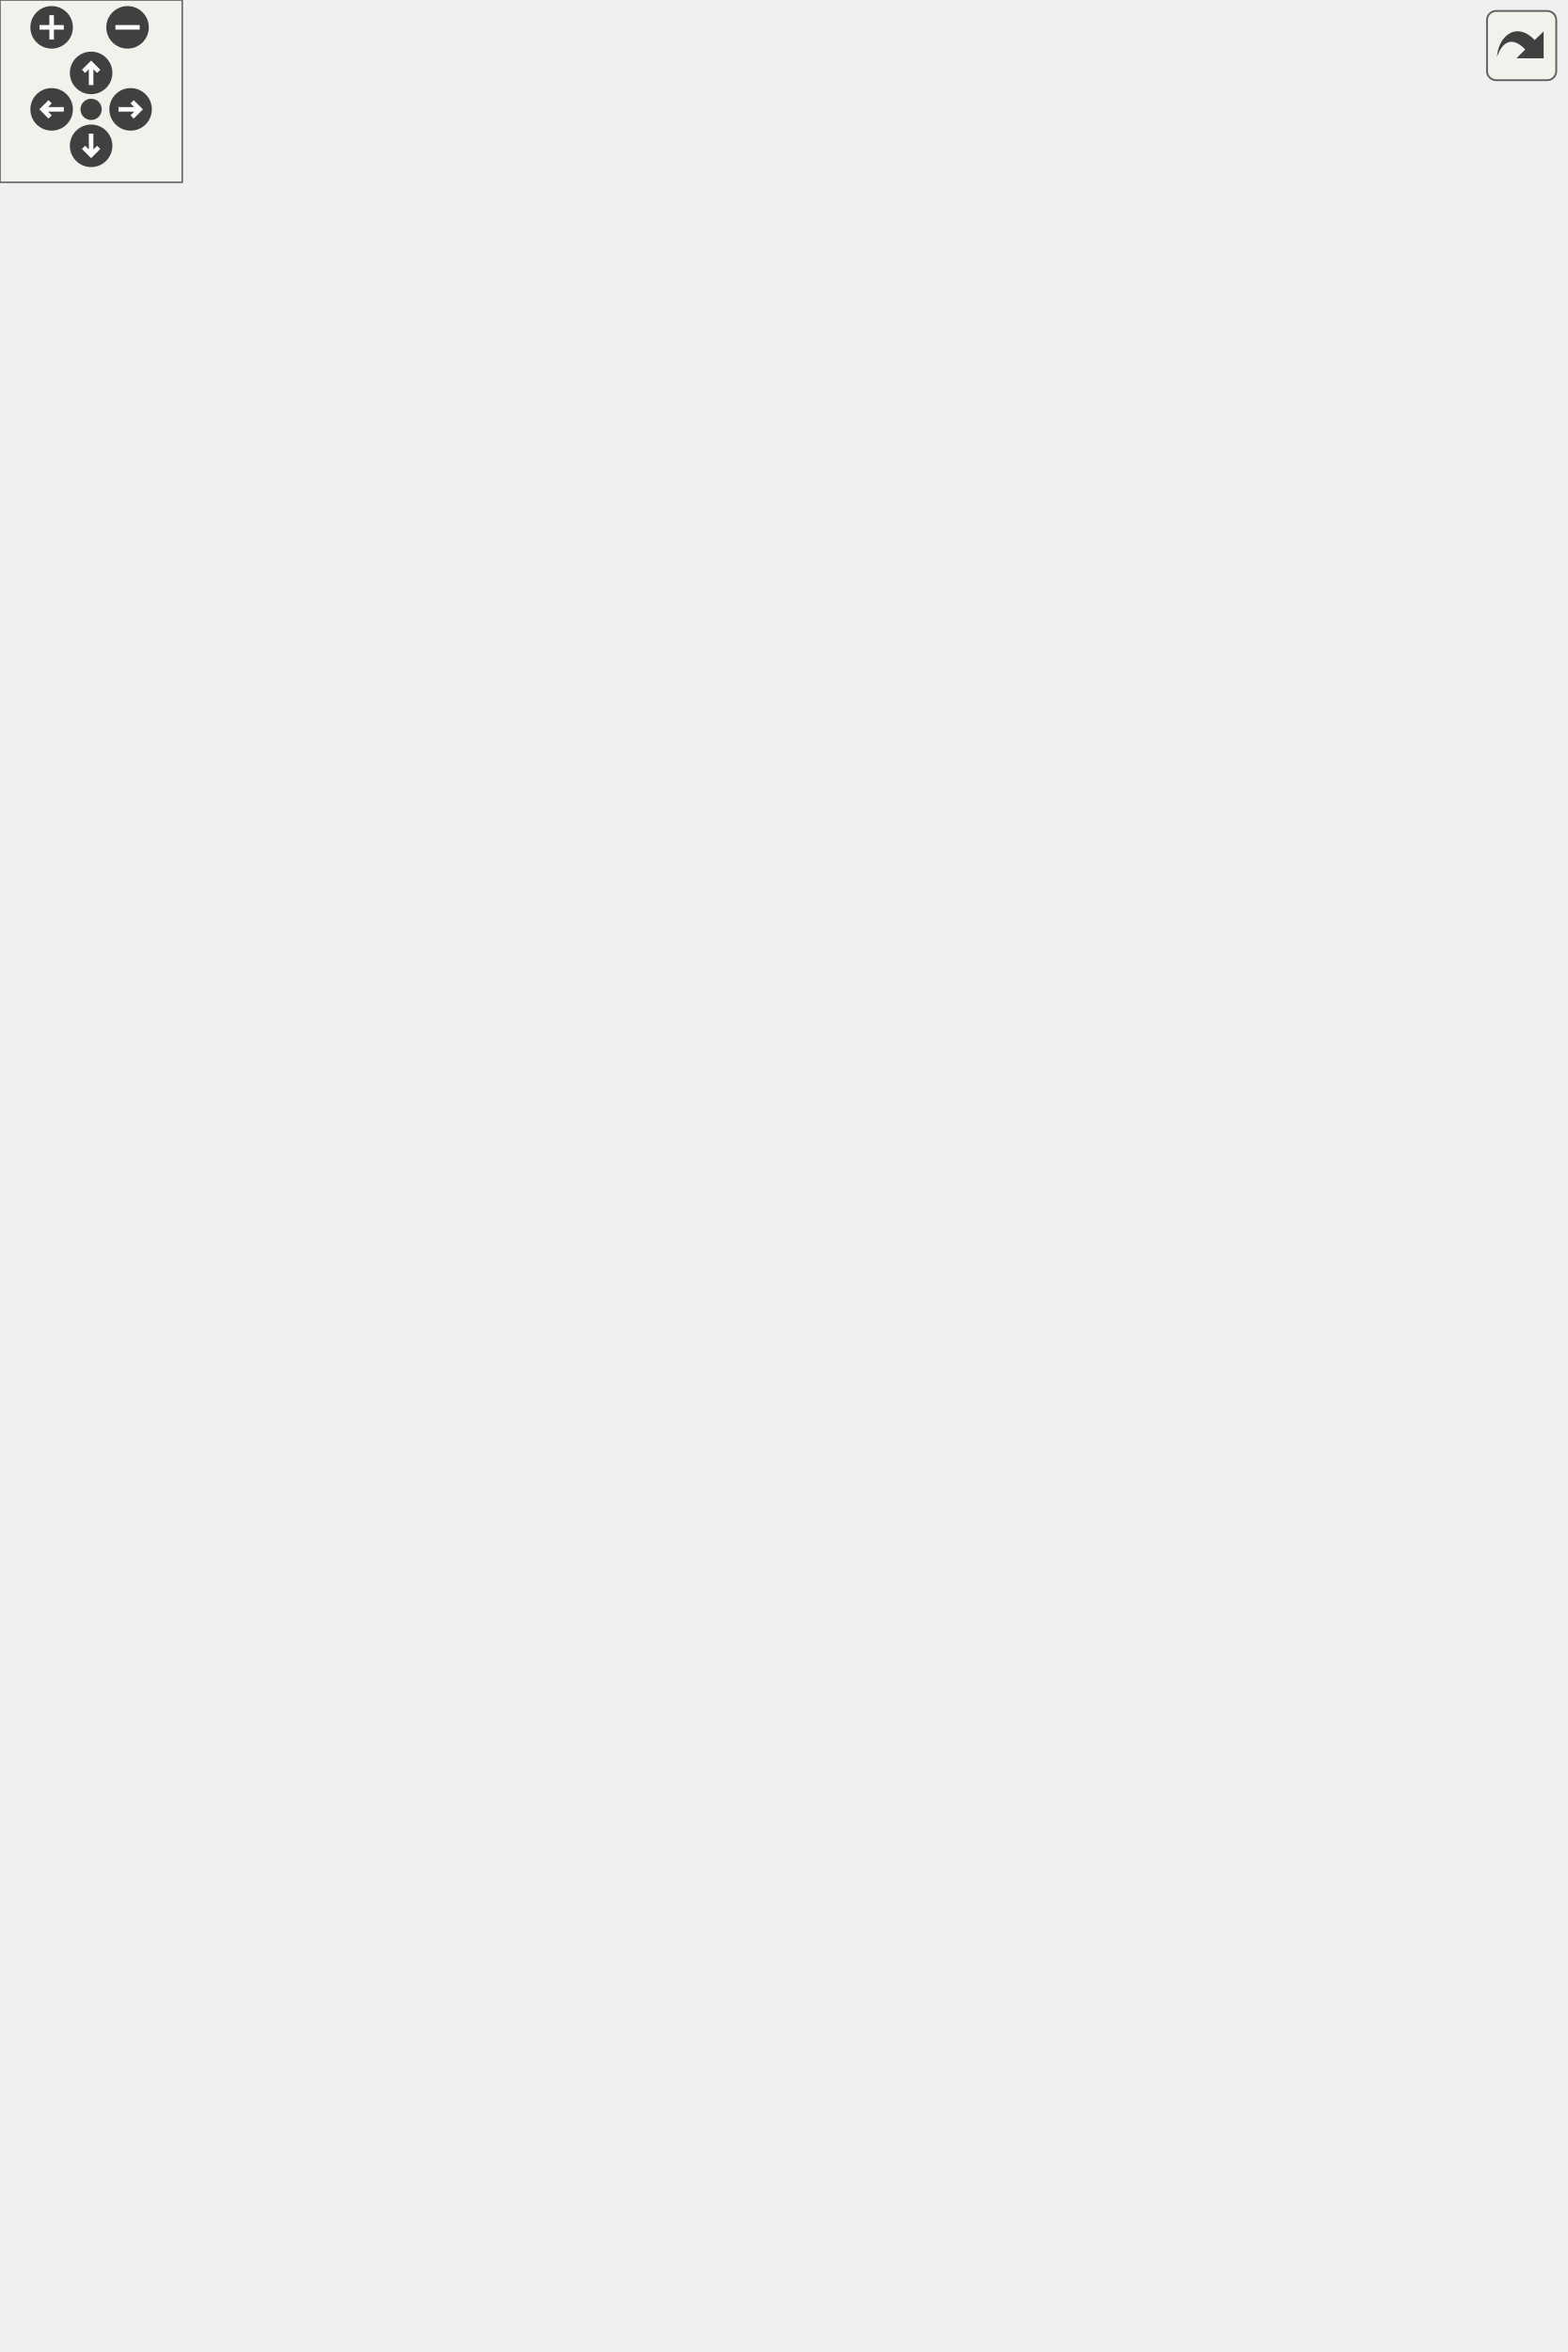
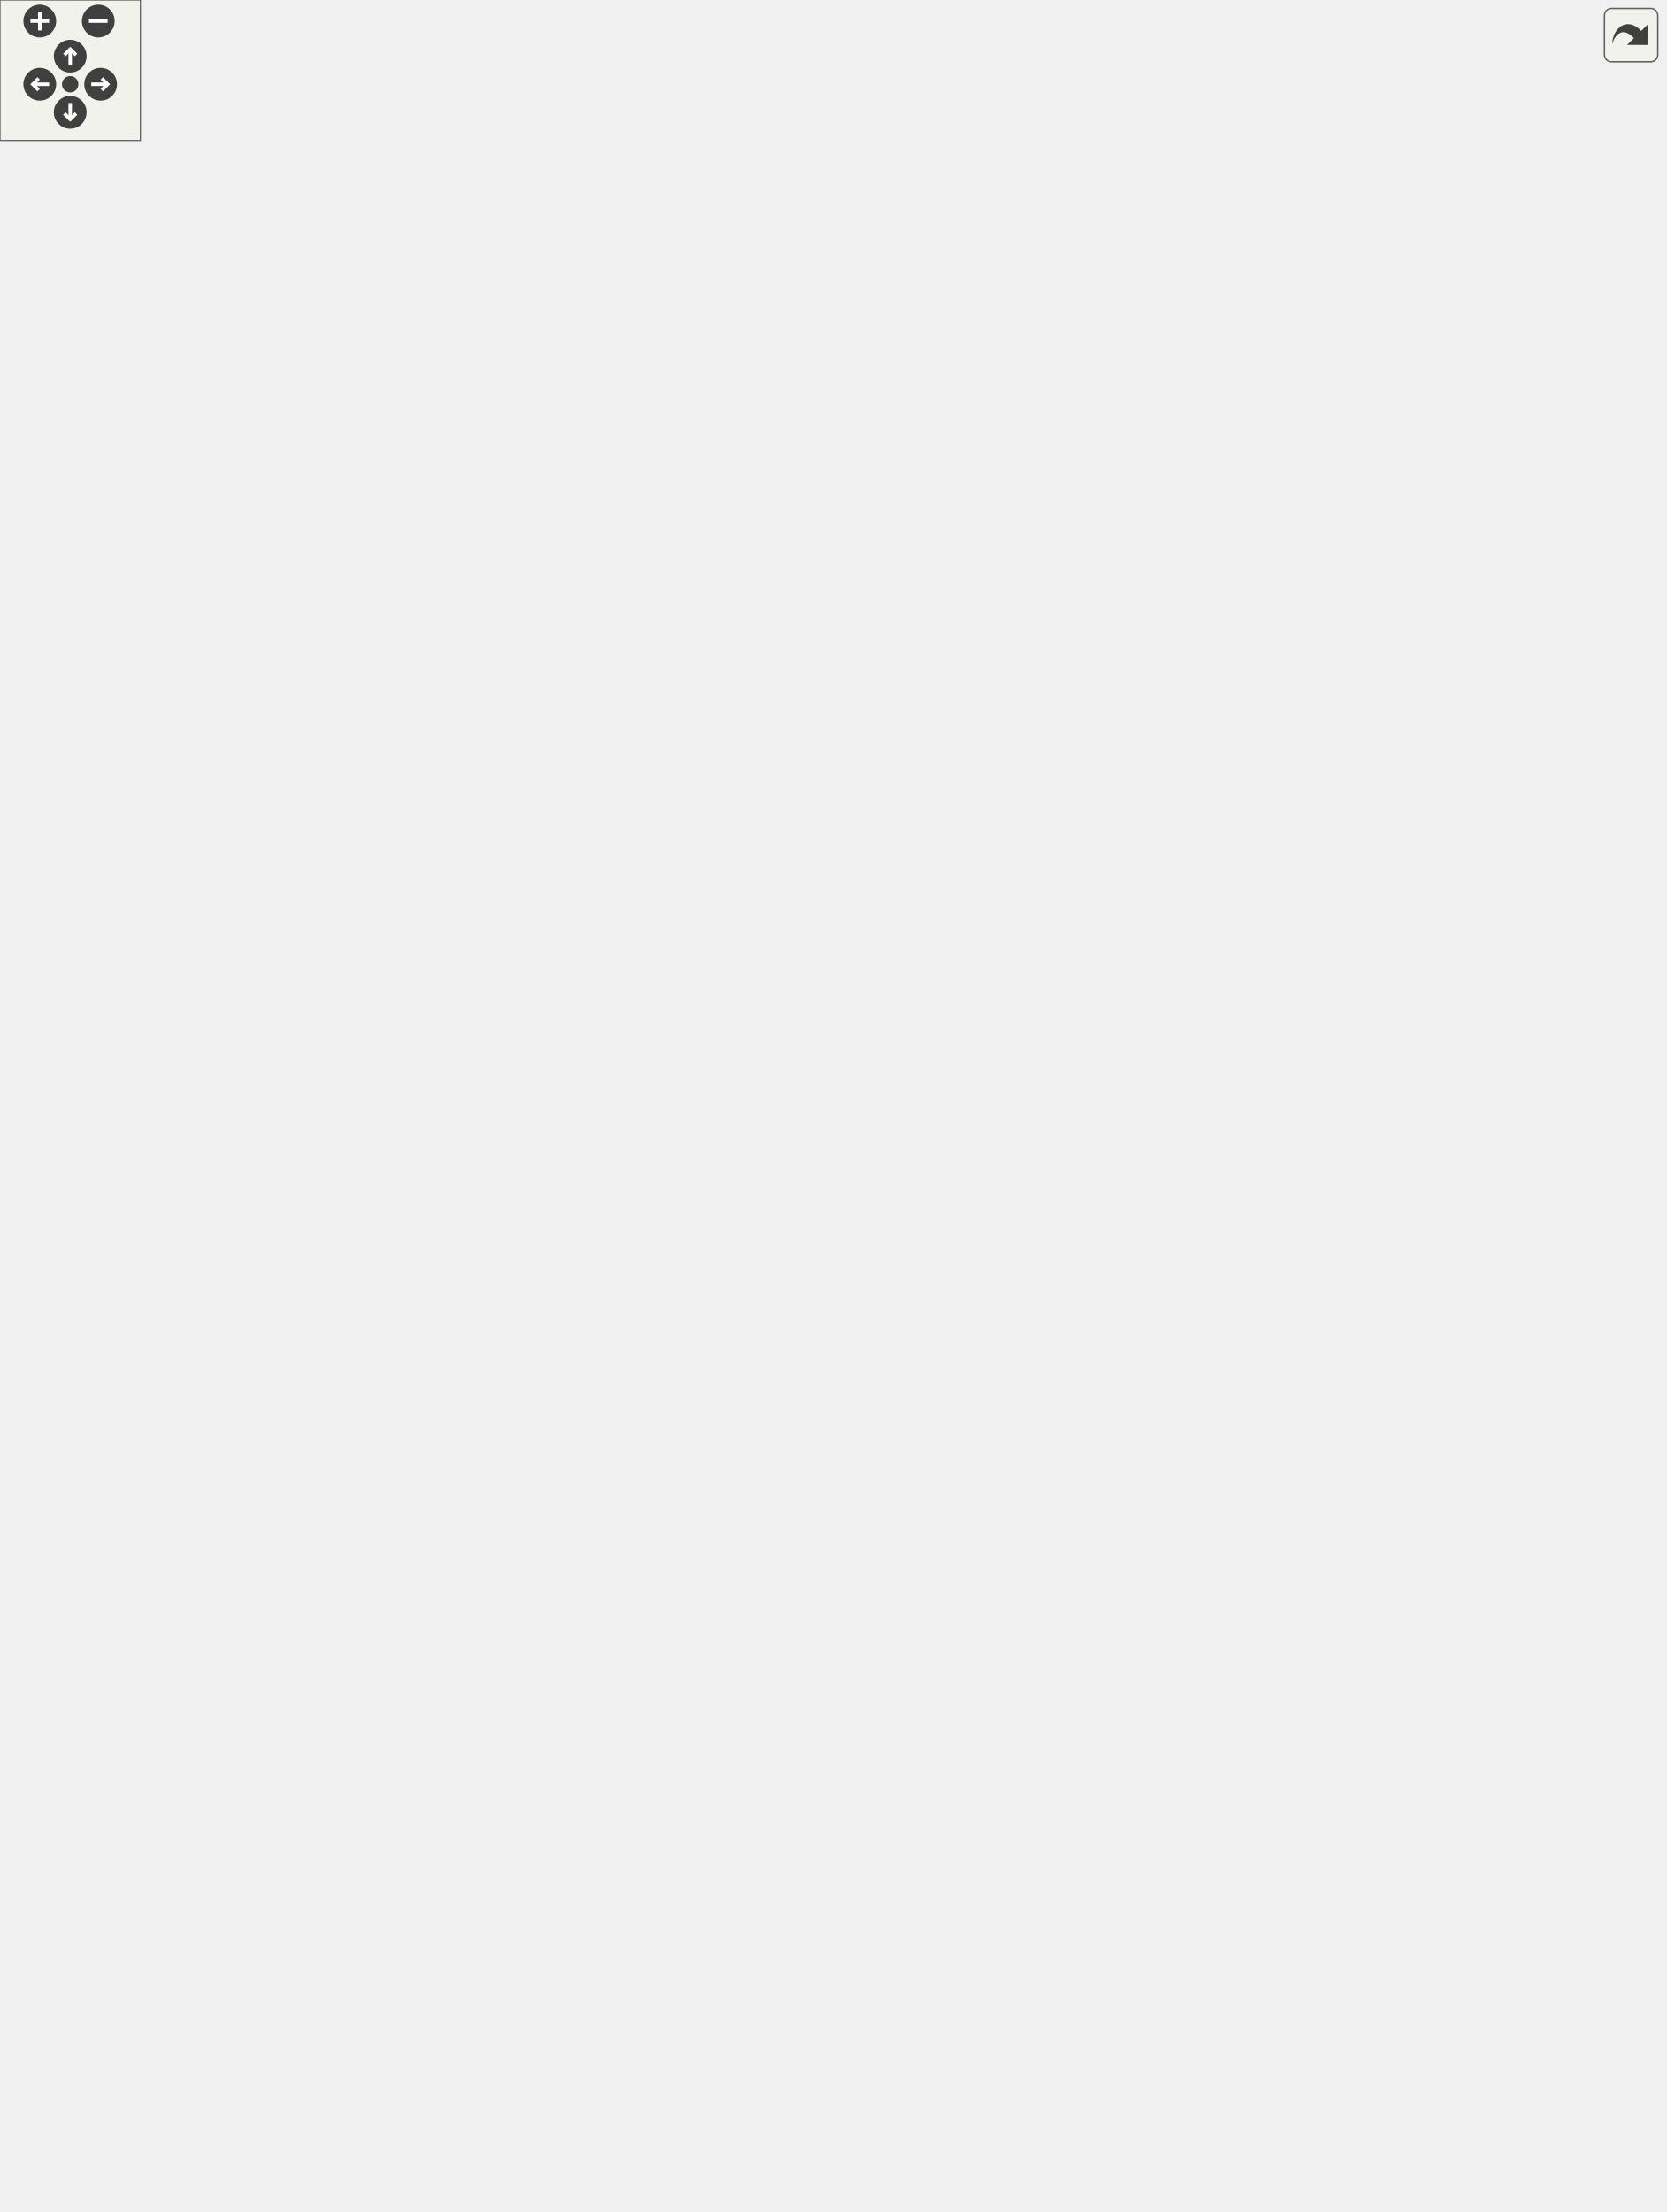
<svg xmlns="http://www.w3.org/2000/svg" xmlns:xlink="http://www.w3.org/1999/xlink" id="main" version="1.1" xml:space="preserve">
  <style type="text/css">
.edge:hover path { stroke: red; }
.edge:hover polygon { stroke: red; fill: red; }
</style>
  <defs>
    <circle id="rim" cx="0" cy="0" r="7" />
    <circle id="rim2" cx="0" cy="0" r="3.5" />
    <g id="zoomPlus">
      <use xlink:href="#rim" fill="#404040">
        <set attributeName="fill" to="#808080" begin="zoomplus.mouseover" end="zoomplus.mouseout" />
      </use>
      <path d="M-4,0h8M0,-4v8" fill="none" stroke="white" stroke-width="1.5" pointer-events="none" />
    </g>
    <g id="zoomMin">
      <use xlink:href="#rim" fill="#404040">
        <set attributeName="fill" to="#808080" begin="zoomminus.mouseover" end="zoomminus.mouseout" />
      </use>
      <path d="M-4,0h8" fill="none" stroke="white" stroke-width="1.5" pointer-events="none" />
    </g>
    <g id="dirArrow">
      <path fill="none" stroke="white" stroke-width="1.5" d="M0,-3.0v7 M-2.5,-0.5L0,-3.0L2.5,-0.5" />
    </g>
    <g id="resetDef">
      <use xlink:href="#rim2" fill="#404040">
        <set attributeName="fill" to="#808080" begin="reset.mouseover" end="reset.mouseout" />
      </use>
    </g>
  </defs>
  <svg id="graph" class="graph">
    <g id="viewport">
      <g id="node1" class="node">
        <g id="a_node1">
          <a xlink:title="Pedal class for managing throttle and brake pedal inputs. Handles filtering, fault detection,...">
-             <polygon fill="#999999" stroke="#666666" points="243.5,-0.5 243.5,-178.5 384.5,-178.5 384.5,-0.5 243.5,-0.5" />
-             <text text-anchor="middle" x="314" y="-166.5" font-family="Helvetica,sans-Serif" font-size="10.00">Pedal</text>
-             <polyline fill="none" stroke="#666666" points="243.5,-159.5 384.5,-159.5 " />
-             <text text-anchor="start" x="251.5" y="-147.5" font-family="Helvetica,sans-Serif" font-size="10.00">+ pedal_final</text>
-             <text text-anchor="start" x="251.5" y="-136.5" font-family="Helvetica,sans-Serif" font-size="10.00">- motor_can</text>
-             <text text-anchor="start" x="251.5" y="-125.5" font-family="Helvetica,sans-Serif" font-size="10.00">- fault</text>
-             <text text-anchor="start" x="251.5" y="-114.5" font-family="Helvetica,sans-Serif" font-size="10.00">- fault_start_millis</text>
-             <text text-anchor="start" x="251.5" y="-103.5" font-family="Helvetica,sans-Serif" font-size="10.00">- stop_frame</text>
-             <text text-anchor="start" x="251.5" y="-92.5" font-family="Helvetica,sans-Serif" font-size="10.00">- torque_msg</text>
-             <text text-anchor="start" x="251.5" y="-81.5" font-family="Helvetica,sans-Serif" font-size="10.00">- MOTOR_COMMAND</text>
-             <polyline fill="none" stroke="#666666" points="243.5,-74.5 384.5,-74.5 " />
-             <text text-anchor="start" x="251.5" y="-62.5" font-family="Helvetica,sans-Serif" font-size="10.00">+ Pedal()</text>
-             <text text-anchor="start" x="251.5" y="-51.5" font-family="Helvetica,sans-Serif" font-size="10.00">+ update()</text>
-             <text text-anchor="start" x="251.5" y="-40.5" font-family="Helvetica,sans-Serif" font-size="10.00">+ sendFrame()</text>
-             <text text-anchor="start" x="251.5" y="-29.5" font-family="Helvetica,sans-Serif" font-size="10.00">- checkPedalFault()</text>
-             <text text-anchor="start" x="251.5" y="-18.5" font-family="Helvetica,sans-Serif" font-size="10.00">- throttleTorqueMapping()</text>
-             <text text-anchor="start" x="251.5" y="-7.5" font-family="Helvetica,sans-Serif" font-size="10.00">- brakeTorqueMapping()</text>
+             <polygon fill="#999999" stroke="#666666" points="440,-0.5 440,-244.5 572,-244.5 572,-0.5 440,-0.5" />
+             <text text-anchor="middle" x="506" y="-232.5" font-family="Helvetica,sans-Serif" font-size="10.00">Pedal</text>
+             <polyline fill="none" stroke="#666666" points="440,-225.5 572,-225.5 " />
+             <text text-anchor="start" x="448" y="-213.5" font-family="Helvetica,sans-Serif" font-size="10.00">+ pedal_final</text>
+             <text text-anchor="start" x="448" y="-202.5" font-family="Helvetica,sans-Serif" font-size="10.00">- motor_can</text>
+             <text text-anchor="start" x="448" y="-191.5" font-family="Helvetica,sans-Serif" font-size="10.00">- fault_start_millis</text>
+             <text text-anchor="start" x="448" y="-180.5" font-family="Helvetica,sans-Serif" font-size="10.00">- stop_frame</text>
+             <text text-anchor="start" x="448" y="-169.5" font-family="Helvetica,sans-Serif" font-size="10.00">- torque_msg</text>
+             <text text-anchor="start" x="448" y="-158.5" font-family="Helvetica,sans-Serif" font-size="10.00">- MOTOR_SEND</text>
+             <text text-anchor="start" x="448" y="-147.5" font-family="Helvetica,sans-Serif" font-size="10.00">- MOTOR_READ</text>
+             <text text-anchor="start" x="448" y="-136.5" font-family="Helvetica,sans-Serif" font-size="10.00">- REGID_READ</text>
+             <text text-anchor="start" x="448" y="-125.5" font-family="Helvetica,sans-Serif" font-size="10.00">- SPEED_IST</text>
+             <text text-anchor="start" x="448" y="-114.5" font-family="Helvetica,sans-Serif" font-size="10.00">- WARN_ERR</text>
+             <text text-anchor="start" x="448" y="-103.5" font-family="Helvetica,sans-Serif" font-size="10.00">- RPM_PERIOD</text>
+             <text text-anchor="start" x="448" y="-92.5" font-family="Helvetica,sans-Serif" font-size="10.00">- ERR_PERIOD</text>
+             <polyline fill="none" stroke="#666666" points="440,-85.5 572,-85.5 " />
+             <text text-anchor="start" x="448" y="-73.5" font-family="Helvetica,sans-Serif" font-size="10.00">+ Pedal()</text>
+             <text text-anchor="start" x="448" y="-62.5" font-family="Helvetica,sans-Serif" font-size="10.00">+ update()</text>
+             <text text-anchor="start" x="448" y="-51.5" font-family="Helvetica,sans-Serif" font-size="10.00">+ sendFrame()</text>
+             <text text-anchor="start" x="448" y="-40.5" font-family="Helvetica,sans-Serif" font-size="10.00">+ readMotor()</text>
+             <text text-anchor="start" x="448" y="-29.5" font-family="Helvetica,sans-Serif" font-size="10.00">- checkPedalFault()</text>
+             <text text-anchor="start" x="448" y="-18.5" font-family="Helvetica,sans-Serif" font-size="10.00">- pedalTorqueMapping()</text>
+             <text text-anchor="start" x="448" y="-7.5" font-family="Helvetica,sans-Serif" font-size="10.00">- sendCyclicRead()</text>
          </a>
        </g>
      </g>
      <g id="node2" class="node">
        <g id="a_node2">
          <a xlink:href="structCarState.html" target="_top" xlink:title="Represents the state of the car. Holds telemetry data and status, used as central data sharing struct...">
-             <polygon fill="white" stroke="#666666" points="151,-270.5 151,-338.5 241,-338.5 241,-270.5 151,-270.5" />
-             <text text-anchor="middle" x="196" y="-326.5" font-family="Helvetica,sans-Serif" font-size="10.00">CarState</text>
-             <polyline fill="none" stroke="#666666" points="151,-319.5 241,-319.5 " />
-             <text text-anchor="start" x="159" y="-307.5" font-family="Helvetica,sans-Serif" font-size="10.00">+ status_millis</text>
-             <text text-anchor="start" x="159" y="-296.5" font-family="Helvetica,sans-Serif" font-size="10.00">+ millis</text>
-             <polyline fill="none" stroke="#666666" points="151,-289.5 241,-289.5 " />
-             <text text-anchor="middle" x="196" y="-277.5" font-family="Helvetica,sans-Serif" font-size="10.00"> </text>
+             <polygon fill="white" stroke="#666666" points="301,-336.5 301,-404.5 391,-404.5 391,-336.5 301,-336.5" />
+             <text text-anchor="middle" x="346" y="-392.5" font-family="Helvetica,sans-Serif" font-size="10.00">CarState</text>
+             <polyline fill="none" stroke="#666666" points="301,-385.5 391,-385.5 " />
+             <text text-anchor="start" x="309" y="-373.5" font-family="Helvetica,sans-Serif" font-size="10.00">+ status_millis</text>
+             <text text-anchor="start" x="309" y="-362.5" font-family="Helvetica,sans-Serif" font-size="10.00">+ millis</text>
+             <polyline fill="none" stroke="#666666" points="301,-355.5 391,-355.5 " />
+             <text text-anchor="middle" x="346" y="-343.5" font-family="Helvetica,sans-Serif" font-size="10.00"> </text>
          </a>
        </g>
      </g>
      <g id="edge1" class="edge">
-         <path fill="none" stroke="#404040" d="M214.44,-270.22C226.56,-248.34 243.11,-218.46 259.24,-189.35" />
-         <polygon fill="none" stroke="#404040" points="259.34,-189.17 258.75,-181.98 265.15,-178.67 265.74,-185.86 259.34,-189.17" />
-         <text text-anchor="middle" x="266" y="-211" font-family="Helvetica,sans-Serif" font-size="10.00"> -car</text>
+         <path fill="none" stroke="#404040" d="M367.58,-336.32C384.58,-310.19 409.31,-272.16 433.18,-235.46" />
+         <polygon fill="none" stroke="#404040" points="433.34,-235.21 433.26,-228 439.89,-225.15 439.97,-232.36 433.34,-235.21" />
+         <text text-anchor="middle" x="423" y="-277" font-family="Helvetica,sans-Serif" font-size="10.00"> -car</text>
      </g>
      <g id="node3" class="node">
        <g id="a_node3">
-           <a xlink:href="structTelemetryFrameAdc.html" target="_top" xlink:title="Telemetry frame structure for ADC readings.">
-             <polygon fill="white" stroke="#666666" points="0,-408.5 0,-498.5 114,-498.5 114,-408.5 0,-408.5" />
-             <text text-anchor="middle" x="57" y="-486.5" font-family="Helvetica,sans-Serif" font-size="10.00">TelemetryFrameAdc</text>
-             <polyline fill="none" stroke="#666666" points="0,-479.5 114,-479.5 " />
-             <text text-anchor="start" x="8" y="-467.5" font-family="Helvetica,sans-Serif" font-size="10.00">+ apps_5v</text>
-             <text text-anchor="start" x="8" y="-456.5" font-family="Helvetica,sans-Serif" font-size="10.00">+ apps_3v3</text>
-             <text text-anchor="start" x="8" y="-445.5" font-family="Helvetica,sans-Serif" font-size="10.00">+ brake</text>
-             <text text-anchor="start" x="8" y="-434.5" font-family="Helvetica,sans-Serif" font-size="10.00">+ hall_sensor</text>
-             <polyline fill="none" stroke="#666666" points="0,-427.5 114,-427.5 " />
-             <text text-anchor="start" x="8" y="-415.5" font-family="Helvetica,sans-Serif" font-size="10.00">+ toCanFrame()</text>
+           <a xlink:href="structTelemetryFramePedal.html" target="_top" xlink:title="Telemetry frame structure for the Pedals.">
+             <polygon fill="white" stroke="#666666" points="72.5,-474.5 72.5,-575.5 195.5,-575.5 195.5,-474.5 72.5,-474.5" />
+             <text text-anchor="middle" x="134" y="-563.5" font-family="Helvetica,sans-Serif" font-size="10.00">TelemetryFramePedal</text>
+             <polyline fill="none" stroke="#666666" points="72.5,-556.5 195.5,-556.5 " />
+             <text text-anchor="start" x="80.5" y="-544.5" font-family="Helvetica,sans-Serif" font-size="10.00">+ apps_5v</text>
+             <text text-anchor="start" x="80.5" y="-533.5" font-family="Helvetica,sans-Serif" font-size="10.00">+ apps_3v3</text>
+             <text text-anchor="start" x="80.5" y="-522.5" font-family="Helvetica,sans-Serif" font-size="10.00">+ apps_3v3_scaled</text>
+             <text text-anchor="start" x="80.5" y="-511.5" font-family="Helvetica,sans-Serif" font-size="10.00">+ brake</text>
+             <text text-anchor="start" x="80.5" y="-500.5" font-family="Helvetica,sans-Serif" font-size="10.00">+ hall_sensor</text>
+             <polyline fill="none" stroke="#666666" points="72.5,-493.5 195.5,-493.5 " />
+             <text text-anchor="start" x="80.5" y="-481.5" font-family="Helvetica,sans-Serif" font-size="10.00">+ toCanFrame()</text>
          </a>
        </g>
      </g>
      <g id="edge2" class="edge">
-         <path fill="none" stroke="#404040" d="M98.7,-408.4C116.93,-389.12 138.21,-366.62 156.21,-347.58" />
-         <polygon fill="none" stroke="#404040" points="156.25,-347.54 157.46,-340.43 164.49,-338.82 163.28,-345.93 156.25,-347.54" />
-         <text text-anchor="middle" x="141.5" y="-382" font-family="Helvetica,sans-Serif" font-size="10.00"> +adc</text>
+         <path fill="none" stroke="#404040" d="M195.6,-479.69C225.68,-458.05 261.57,-432.23 290.75,-411.24" />
+         <polygon fill="none" stroke="#404040" points="291.03,-411.04 293.56,-404.29 300.77,-404.04 298.23,-410.79 291.03,-411.04" />
+         <text text-anchor="middle" x="259.5" y="-448" font-family="Helvetica,sans-Serif" font-size="10.00"> +pedal</text>
      </g>
      <g id="node4" class="node">
        <g id="a_node4">
-           <a xlink:href="structTelemetryFrameDigital.html" target="_top" xlink:title="Telemetry frame structure for digital signals.">
-             <polygon fill="white" stroke="#666666" points="132,-408.5 132,-498.5 260,-498.5 260,-408.5 132,-408.5" />
-             <text text-anchor="middle" x="196" y="-486.5" font-family="Helvetica,sans-Serif" font-size="10.00">TelemetryFrameDigital</text>
-             <polyline fill="none" stroke="#666666" points="132,-479.5 260,-479.5 " />
-             <text text-anchor="start" x="140" y="-467.5" font-family="Helvetica,sans-Serif" font-size="10.00">+ motor_rpm</text>
-             <text text-anchor="start" x="140" y="-456.5" font-family="Helvetica,sans-Serif" font-size="10.00">+ motor_speed</text>
-             <text text-anchor="start" x="140" y="-445.5" font-family="Helvetica,sans-Serif" font-size="10.00">+ apps_3v3_scaled</text>
-             <text text-anchor="start" x="140" y="-434.5" font-family="Helvetica,sans-Serif" font-size="10.00">+ torque_val</text>
-             <polyline fill="none" stroke="#666666" points="132,-427.5 260,-427.5 " />
-             <text text-anchor="start" x="140" y="-415.5" font-family="Helvetica,sans-Serif" font-size="10.00">+ toCanFrame()</text>
+           <a xlink:href="unionTelemetryFramePedal_1_1StateByteStatus.html" target="_top" xlink:title=" ">
+             <polygon fill="white" stroke="#666666" points="2.5,-623.5 2.5,-691.5 125.5,-691.5 125.5,-623.5 2.5,-623.5" />
+             <text text-anchor="start" x="10.5" y="-679.5" font-family="Helvetica,sans-Serif" font-size="10.00">TelemetryFramePedal</text>
+             <text text-anchor="middle" x="64" y="-668.5" font-family="Helvetica,sans-Serif" font-size="10.00">::StateByteStatus</text>
+             <polyline fill="none" stroke="#666666" points="2.5,-661.5 125.5,-661.5 " />
+             <text text-anchor="start" x="10.5" y="-649.5" font-family="Helvetica,sans-Serif" font-size="10.00">+ byte</text>
+             <polyline fill="none" stroke="#666666" points="2.5,-642.5 125.5,-642.5 " />
+             <text text-anchor="middle" x="64" y="-630.5" font-family="Helvetica,sans-Serif" font-size="10.00"> </text>
          </a>
        </g>
      </g>
      <g id="edge3" class="edge">
-         <path fill="none" stroke="#404040" d="M196,-408.4C196,-390.25 196,-369.25 196,-350.97" />
-         <polygon fill="none" stroke="#404040" points="196,-350.82 192,-344.82 196,-338.82 200,-344.82 196,-350.82" />
-         <text text-anchor="middle" x="217.5" y="-382" font-family="Helvetica,sans-Serif" font-size="10.00"> +digital</text>
+         <path fill="none" stroke="#404040" d="M81.85,-623.23C87.8,-612.13 94.63,-599.4 101.35,-586.88" />
+         <polygon fill="none" stroke="#404040" points="101.52,-586.55 100.83,-579.37 107.19,-575.98 107.88,-583.15 101.52,-586.55" />
+         <text text-anchor="middle" x="118" y="-597" font-family="Helvetica,sans-Serif" font-size="10.00"> +status</text>
      </g>
      <g id="node5" class="node">
        <g id="a_node5">
-           <a xlink:href="structTelemetryFrameState.html" target="_top" xlink:title="Telemetry frame structure for VCU states.">
-             <polygon fill="white" stroke="#666666" points="278,-425 278,-482 400,-482 400,-425 278,-425" />
-             <text text-anchor="middle" x="339" y="-470" font-family="Helvetica,sans-Serif" font-size="10.00">TelemetryFrameState</text>
-             <polyline fill="none" stroke="#666666" points="278,-463 400,-463 " />
-             <text text-anchor="start" x="286" y="-451" font-family="Helvetica,sans-Serif" font-size="10.00">+ bms_data</text>
-             <polyline fill="none" stroke="#666666" points="278,-444 400,-444 " />
-             <text text-anchor="start" x="286" y="-432" font-family="Helvetica,sans-Serif" font-size="10.00">+ toCanFrame()</text>
+           <a xlink:href="structTelemetryFramePedal_1_1StateByteStatus_1_1Bits.html" target="_top" xlink:title=" ">
+             <polygon fill="white" stroke="#666666" points="0,-745 0,-879 126,-879 126,-745 0,-745" />
+             <text text-anchor="start" x="8" y="-867" font-family="Helvetica,sans-Serif" font-size="10.00">TelemetryFramePedal</text>
+             <text text-anchor="middle" x="63" y="-856" font-family="Helvetica,sans-Serif" font-size="10.00">::StateByteStatus::Bits</text>
+             <polyline fill="none" stroke="#666666" points="0,-849 126,-849 " />
+             <text text-anchor="start" x="8" y="-837" font-family="Helvetica,sans-Serif" font-size="10.00">+ car_status</text>
+             <text text-anchor="start" x="8" y="-826" font-family="Helvetica,sans-Serif" font-size="10.00">+ state_unknown</text>
+             <text text-anchor="start" x="8" y="-815" font-family="Helvetica,sans-Serif" font-size="10.00">+ hv_ready</text>
+             <text text-anchor="start" x="8" y="-804" font-family="Helvetica,sans-Serif" font-size="10.00">+ bms_no_msg</text>
+             <text text-anchor="start" x="8" y="-793" font-family="Helvetica,sans-Serif" font-size="10.00">+ bms_wrong_id</text>
+             <text text-anchor="start" x="8" y="-782" font-family="Helvetica,sans-Serif" font-size="10.00">+ screenshot</text>
+             <text text-anchor="start" x="8" y="-771" font-family="Helvetica,sans-Serif" font-size="10.00">+ force_stop</text>
+             <polyline fill="none" stroke="#666666" points="0,-764 126,-764 " />
+             <text text-anchor="middle" x="63" y="-752" font-family="Helvetica,sans-Serif" font-size="10.00"> </text>
          </a>
        </g>
      </g>
      <g id="edge4" class="edge">
-         <path fill="none" stroke="#404040" d="M312.1,-424.85C290.92,-403.07 261.04,-372.35 236.89,-347.54" />
-         <polygon fill="none" stroke="#404040" points="236.65,-347.29 229.6,-345.78 228.28,-338.69 235.34,-340.2 236.65,-347.29" />
-         <text text-anchor="middle" x="295.5" y="-382" font-family="Helvetica,sans-Serif" font-size="10.00"> +state</text>
+         <path fill="none" stroke="#404040" d="M63.43,-745C63.52,-731.23 63.62,-717.01 63.7,-704.18" />
+         <polygon fill="none" stroke="#404040" points="63.7,-703.88 59.74,-697.85 63.78,-691.88 67.74,-697.9 63.7,-703.88" />
+         <text text-anchor="middle" x="79" y="-713" font-family="Helvetica,sans-Serif" font-size="10.00"> +bits</text>
      </g>
      <g id="node6" class="node">
        <g id="a_node6">
-           <a xlink:href="unionTelemetryFrameState_1_1StateByte0.html" target="_top" xlink:title=" ">
-             <polygon fill="white" stroke="#666666" points="208,-552 208,-708 330,-708 330,-552 208,-552" />
-             <text text-anchor="start" x="216" y="-696" font-family="Helvetica,sans-Serif" font-size="10.00">TelemetryFrameState</text>
-             <text text-anchor="middle" x="269" y="-685" font-family="Helvetica,sans-Serif" font-size="10.00">::StateByte0</text>
-             <polyline fill="none" stroke="#666666" points="208,-678 330,-678 " />
-             <text text-anchor="start" x="216" y="-666" font-family="Helvetica,sans-Serif" font-size="10.00">+ byte</text>
-             <text text-anchor="start" x="216" y="-655" font-family="Helvetica,sans-Serif" font-size="10.00">+ car_status</text>
-             <text text-anchor="start" x="216" y="-644" font-family="Helvetica,sans-Serif" font-size="10.00">+ state_unknown</text>
-             <text text-anchor="start" x="216" y="-633" font-family="Helvetica,sans-Serif" font-size="10.00">+ hv_ready</text>
-             <text text-anchor="start" x="216" y="-622" font-family="Helvetica,sans-Serif" font-size="10.00">+ bms_no_msg</text>
-             <text text-anchor="start" x="216" y="-611" font-family="Helvetica,sans-Serif" font-size="10.00">+ bms_wrong_id</text>
-             <text text-anchor="start" x="216" y="-600" font-family="Helvetica,sans-Serif" font-size="10.00">+ force_stop</text>
-             <text text-anchor="start" x="216" y="-589" font-family="Helvetica,sans-Serif" font-size="10.00">+ screenshot</text>
-             <text text-anchor="start" x="216" y="-578" font-family="Helvetica,sans-Serif" font-size="10.00">+ bits</text>
-             <polyline fill="none" stroke="#666666" points="208,-571 330,-571 " />
-             <text text-anchor="middle" x="269" y="-559" font-family="Helvetica,sans-Serif" font-size="10.00"> </text>
+           <a xlink:href="unionTelemetryFramePedal_1_1StateByteFaults.html" target="_top" xlink:title=" ">
+             <polygon fill="white" stroke="#666666" points="144.5,-623.5 144.5,-691.5 267.5,-691.5 267.5,-623.5 144.5,-623.5" />
+             <text text-anchor="start" x="152.5" y="-679.5" font-family="Helvetica,sans-Serif" font-size="10.00">TelemetryFramePedal</text>
+             <text text-anchor="middle" x="206" y="-668.5" font-family="Helvetica,sans-Serif" font-size="10.00">::StateByteFaults</text>
+             <polyline fill="none" stroke="#666666" points="144.5,-661.5 267.5,-661.5 " />
+             <text text-anchor="start" x="152.5" y="-649.5" font-family="Helvetica,sans-Serif" font-size="10.00">+ byte</text>
+             <polyline fill="none" stroke="#666666" points="144.5,-642.5 267.5,-642.5 " />
+             <text text-anchor="middle" x="206" y="-630.5" font-family="Helvetica,sans-Serif" font-size="10.00"> </text>
          </a>
        </g>
      </g>
      <g id="edge5" class="edge">
-         <path fill="none" stroke="#404040" d="M299.91,-551.95C308,-531.78 316.39,-510.86 323.31,-493.6" />
-         <polygon fill="none" stroke="#404040" points="323.38,-493.43 321.9,-486.37 327.85,-482.29 329.33,-489.35 323.38,-493.43" />
-         <text text-anchor="middle" x="334" y="-520" font-family="Helvetica,sans-Serif" font-size="10.00"> +status</text>
+         <path fill="none" stroke="#404040" d="M187.65,-623.23C181.46,-612.02 174.35,-599.14 167.38,-586.5" />
+         <polygon fill="none" stroke="#404040" points="167.37,-586.48 160.97,-583.16 161.57,-575.98 167.97,-579.3 167.37,-586.48" />
+         <text text-anchor="middle" x="197" y="-597" font-family="Helvetica,sans-Serif" font-size="10.00"> +faults</text>
      </g>
      <g id="node7" class="node">
        <g id="a_node7">
-           <a xlink:href="unionTelemetryFrameState_1_1StateByte1.html" target="_top" xlink:title=" ">
-             <polygon fill="white" stroke="#666666" points="348,-546.5 348,-713.5 470,-713.5 470,-546.5 348,-546.5" />
-             <text text-anchor="start" x="356" y="-701.5" font-family="Helvetica,sans-Serif" font-size="10.00">TelemetryFrameState</text>
-             <text text-anchor="middle" x="409" y="-690.5" font-family="Helvetica,sans-Serif" font-size="10.00">::StateByte1</text>
-             <polyline fill="none" stroke="#666666" points="348,-683.5 470,-683.5 " />
-             <text text-anchor="start" x="356" y="-671.5" font-family="Helvetica,sans-Serif" font-size="10.00">+ byte</text>
-             <text text-anchor="start" x="356" y="-660.5" font-family="Helvetica,sans-Serif" font-size="10.00">+ fault_active</text>
-             <text text-anchor="start" x="356" y="-649.5" font-family="Helvetica,sans-Serif" font-size="10.00">+ fault_exceeded</text>
-             <text text-anchor="start" x="356" y="-638.5" font-family="Helvetica,sans-Serif" font-size="10.00">+ apps_5v_low</text>
-             <text text-anchor="start" x="356" y="-627.5" font-family="Helvetica,sans-Serif" font-size="10.00">+ apps_5v_high</text>
-             <text text-anchor="start" x="356" y="-616.5" font-family="Helvetica,sans-Serif" font-size="10.00">+ apps_3v3_low</text>
-             <text text-anchor="start" x="356" y="-605.5" font-family="Helvetica,sans-Serif" font-size="10.00">+ apps_3v3_high</text>
-             <text text-anchor="start" x="356" y="-594.5" font-family="Helvetica,sans-Serif" font-size="10.00">+ brake_low</text>
-             <text text-anchor="start" x="356" y="-583.5" font-family="Helvetica,sans-Serif" font-size="10.00">+ brake_high</text>
-             <text text-anchor="start" x="356" y="-572.5" font-family="Helvetica,sans-Serif" font-size="10.00">+ bits</text>
-             <polyline fill="none" stroke="#666666" points="348,-565.5 470,-565.5 " />
-             <text text-anchor="middle" x="409" y="-553.5" font-family="Helvetica,sans-Serif" font-size="10.00"> </text>
+           <a xlink:href="structTelemetryFramePedal_1_1StateByteFaults_1_1Bits.html" target="_top" xlink:title=" ">
+             <polygon fill="white" stroke="#666666" points="144,-739.5 144,-884.5 268,-884.5 268,-739.5 144,-739.5" />
+             <text text-anchor="start" x="152" y="-872.5" font-family="Helvetica,sans-Serif" font-size="10.00">TelemetryFramePedal</text>
+             <text text-anchor="middle" x="206" y="-861.5" font-family="Helvetica,sans-Serif" font-size="10.00">::StateByteFaults::Bits</text>
+             <polyline fill="none" stroke="#666666" points="144,-854.5 268,-854.5 " />
+             <text text-anchor="start" x="152" y="-842.5" font-family="Helvetica,sans-Serif" font-size="10.00">+ fault_active</text>
+             <text text-anchor="start" x="152" y="-831.5" font-family="Helvetica,sans-Serif" font-size="10.00">+ fault_exceeded</text>
+             <text text-anchor="start" x="152" y="-820.5" font-family="Helvetica,sans-Serif" font-size="10.00">+ apps_5v_low</text>
+             <text text-anchor="start" x="152" y="-809.5" font-family="Helvetica,sans-Serif" font-size="10.00">+ apps_5v_high</text>
+             <text text-anchor="start" x="152" y="-798.5" font-family="Helvetica,sans-Serif" font-size="10.00">+ apps_3v3_low</text>
+             <text text-anchor="start" x="152" y="-787.5" font-family="Helvetica,sans-Serif" font-size="10.00">+ apps_3v3_high</text>
+             <text text-anchor="start" x="152" y="-776.5" font-family="Helvetica,sans-Serif" font-size="10.00">+ brake_low</text>
+             <text text-anchor="start" x="152" y="-765.5" font-family="Helvetica,sans-Serif" font-size="10.00">+ brake_high</text>
+             <polyline fill="none" stroke="#666666" points="144,-758.5 268,-758.5 " />
+             <text text-anchor="middle" x="206" y="-746.5" font-family="Helvetica,sans-Serif" font-size="10.00"> </text>
          </a>
        </g>
      </g>
      <g id="edge6" class="edge">
-         <path fill="none" stroke="#404040" d="M375.84,-546.35C368.47,-527.96 360.98,-509.29 354.7,-493.63" />
-         <polygon fill="none" stroke="#404040" points="354.62,-493.44 348.67,-489.36 350.15,-482.3 356.1,-486.38 354.62,-493.44" />
-         <text text-anchor="middle" x="388" y="-520" font-family="Helvetica,sans-Serif" font-size="10.00"> +faults</text>
+         <path fill="none" stroke="#404040" d="M206,-739.22C206,-727.09 206,-714.82 206,-703.62" />
+         <polygon fill="none" stroke="#404040" points="206,-703.51 202,-697.51 206,-691.51 210,-697.51 206,-703.51" />
+         <text text-anchor="middle" x="221" y="-713" font-family="Helvetica,sans-Serif" font-size="10.00"> +bits</text>
      </g>
      <g id="node8" class="node">
        <g id="a_node8">
-           <a xlink:href="classRingBuffer.html" target="_top" xlink:title=" ">
-             <polygon fill="white" stroke="#666666" points="259,-248.5 259,-360.5 369,-360.5 369,-248.5 259,-248.5" />
-             <text text-anchor="start" x="267" y="-348.5" font-family="Helvetica,sans-Serif" font-size="10.00">RingBuffer&lt; uint16</text>
-             <text text-anchor="middle" x="314" y="-337.5" font-family="Helvetica,sans-Serif" font-size="10.00">_t, 16 &gt;</text>
-             <polyline fill="none" stroke="#666666" points="259,-330.5 369,-330.5 " />
-             <text text-anchor="start" x="267" y="-318.5" font-family="Helvetica,sans-Serif" font-size="10.00">+ buffer</text>
-             <text text-anchor="start" x="267" y="-307.5" font-family="Helvetica,sans-Serif" font-size="10.00">+ head</text>
-             <text text-anchor="start" x="267" y="-296.5" font-family="Helvetica,sans-Serif" font-size="10.00">+ count</text>
-             <polyline fill="none" stroke="#666666" points="259,-289.5 369,-289.5 " />
-             <text text-anchor="start" x="267" y="-277.5" font-family="Helvetica,sans-Serif" font-size="10.00">+ RingBuffer()</text>
-             <text text-anchor="start" x="267" y="-266.5" font-family="Helvetica,sans-Serif" font-size="10.00">+ push()</text>
-             <text text-anchor="start" x="267" y="-255.5" font-family="Helvetica,sans-Serif" font-size="10.00">+ getLinearBuffer()</text>
+           <a xlink:href="structTelemetryFrameMotor.html" target="_top" xlink:title="Telemetry frame structure for motor signals.">
+             <polygon fill="white" stroke="#666666" points="213.5,-480 213.5,-570 338.5,-570 338.5,-480 213.5,-480" />
+             <text text-anchor="middle" x="276" y="-558" font-family="Helvetica,sans-Serif" font-size="10.00">TelemetryFrameMotor</text>
+             <polyline fill="none" stroke="#666666" points="213.5,-551 338.5,-551 " />
+             <text text-anchor="start" x="221.5" y="-539" font-family="Helvetica,sans-Serif" font-size="10.00">+ torque_val</text>
+             <text text-anchor="start" x="221.5" y="-528" font-family="Helvetica,sans-Serif" font-size="10.00">+ motor_rpm</text>
+             <text text-anchor="start" x="221.5" y="-517" font-family="Helvetica,sans-Serif" font-size="10.00">+ motor_error</text>
+             <text text-anchor="start" x="221.5" y="-506" font-family="Helvetica,sans-Serif" font-size="10.00">+ motor_warn</text>
+             <polyline fill="none" stroke="#666666" points="213.5,-499 338.5,-499 " />
+             <text text-anchor="start" x="221.5" y="-487" font-family="Helvetica,sans-Serif" font-size="10.00">+ toCanFrame()</text>
          </a>
        </g>
      </g>
      <g id="edge7" class="edge">
-         <path fill="none" stroke="#404040" d="M314,-248.37C314,-230.81 314,-210.81 314,-191.07" />
-         <polygon fill="none" stroke="#404040" points="314,-190.84 310,-184.84 314,-178.84 318,-184.84 314,-190.84" />
-         <text text-anchor="middle" x="351.5" y="-222" font-family="Helvetica,sans-Serif" font-size="10.00"> -brake_value</text>
-         <text text-anchor="middle" x="351.5" y="-211" font-family="Helvetica,sans-Serif" font-size="10.00">-pedal_value_1</text>
-         <text text-anchor="middle" x="351.5" y="-200" font-family="Helvetica,sans-Serif" font-size="10.00">-pedal_value_2</text>
+         <path fill="none" stroke="#404040" d="M296.25,-479.89C305.47,-459.8 316.37,-436.06 325.61,-415.92" />
+         <polygon fill="none" stroke="#404040" points="325.69,-415.75 324.55,-408.63 330.69,-404.85 331.82,-411.97 325.69,-415.75" />
+         <text text-anchor="middle" x="331.5" y="-448" font-family="Helvetica,sans-Serif" font-size="10.00"> +motor</text>
      </g>
      <g id="node9" class="node">
        <g id="a_node9">
+           <a xlink:href="structTelemetryFrameBms.html" target="_top" xlink:title="Telemetry frame structure for the BMS data.">
+             <polygon fill="white" stroke="#666666" points="357,-496.5 357,-553.5 475,-553.5 475,-496.5 357,-496.5" />
+             <text text-anchor="middle" x="416" y="-541.5" font-family="Helvetica,sans-Serif" font-size="10.00">TelemetryFrameBms</text>
+             <polyline fill="none" stroke="#666666" points="357,-534.5 475,-534.5 " />
+             <text text-anchor="start" x="365" y="-522.5" font-family="Helvetica,sans-Serif" font-size="10.00">+ bms_data</text>
+             <polyline fill="none" stroke="#666666" points="357,-515.5 475,-515.5 " />
+             <text text-anchor="start" x="365" y="-503.5" font-family="Helvetica,sans-Serif" font-size="10.00">+ toCanFrame()</text>
+           </a>
+         </g>
+       </g>
+       <g id="edge8" class="edge">
+         <path fill="none" stroke="#404040" d="M403.32,-496.38C393.03,-473.95 378.31,-441.89 366.36,-415.86" />
+         <polygon fill="none" stroke="#404040" points="366.27,-415.66 360.13,-411.88 361.27,-404.76 367.4,-408.54 366.27,-415.66" />
+         <text text-anchor="middle" x="400.5" y="-448" font-family="Helvetica,sans-Serif" font-size="10.00"> +bms</text>
+       </g>
+       <g id="node10" class="node">
+         <g id="a_node10">
+           <a xlink:href="classExponentialFilter.html" target="_top" xlink:title=" ">
+             <polygon fill="white" stroke="#666666" points="447,-325.5 447,-415.5 565,-415.5 565,-325.5 447,-325.5" />
+             <text text-anchor="start" x="455" y="-403.5" font-family="Helvetica,sans-Serif" font-size="10.00">ExponentialFilter&lt;</text>
+             <text text-anchor="middle" x="506" y="-392.5" font-family="Helvetica,sans-Serif" font-size="10.00"> uint16_t, uint16_t &gt;</text>
+             <polyline fill="none" stroke="#666666" points="447,-385.5 565,-385.5 " />
+             <text text-anchor="start" x="455" y="-373.5" font-family="Helvetica,sans-Serif" font-size="10.00">- last_out</text>
+             <polyline fill="none" stroke="#666666" points="447,-366.5 565,-366.5 " />
+             <text text-anchor="start" x="455" y="-354.5" font-family="Helvetica,sans-Serif" font-size="10.00">+ ExponentialFilter()</text>
+             <text text-anchor="start" x="455" y="-343.5" font-family="Helvetica,sans-Serif" font-size="10.00">+ addSample()</text>
+             <text text-anchor="start" x="455" y="-332.5" font-family="Helvetica,sans-Serif" font-size="10.00">+ getFiltered()</text>
+           </a>
+         </g>
+       </g>
+       <g id="edge9" class="edge">
+         <path fill="none" stroke="#404040" d="M506,-325.24C506,-305.68 506,-281.54 506,-256.85" />
+         <polygon fill="none" stroke="#404040" points="506,-256.7 502,-250.7 506,-244.7 510,-250.7 506,-256.7" />
+         <text text-anchor="middle" x="538.5" y="-288" font-family="Helvetica,sans-Serif" font-size="10.00"> -brake_filter</text>
+         <text text-anchor="middle" x="538.5" y="-277" font-family="Helvetica,sans-Serif" font-size="10.00">-pedal1_filter</text>
+         <text text-anchor="middle" x="538.5" y="-266" font-family="Helvetica,sans-Serif" font-size="10.00">-pedal2_filter</text>
+       </g>
+       <g id="node11" class="node">
+         <g id="a_node11">
+           <a xlink:href="classFilter.html" target="_top" xlink:title="Abstract Base Class for signal filters. Defines the interface for adding samples and retrieving filte...">
+             <polygon fill="white" stroke="#666666" points="493.5,-485.5 493.5,-564.5 596.5,-564.5 596.5,-485.5 493.5,-485.5" />
+             <text text-anchor="start" x="501.5" y="-552.5" font-family="Helvetica,sans-Serif" font-size="10.00">Filter&lt; TypeInput,</text>
+             <text text-anchor="middle" x="545" y="-541.5" font-family="Helvetica,sans-Serif" font-size="10.00"> TypeMid &gt;</text>
+             <polyline fill="none" stroke="#666666" points="493.5,-534.5 596.5,-534.5 " />
+             <text text-anchor="middle" x="545" y="-522.5" font-family="Helvetica,sans-Serif" font-size="10.00"> </text>
+             <polyline fill="none" stroke="#666666" points="493.5,-515.5 596.5,-515.5 " />
+             <text text-anchor="start" x="501.5" y="-503.5" font-family="Helvetica,sans-Serif" font-size="10.00">+ addSample()</text>
+             <text text-anchor="start" x="501.5" y="-492.5" font-family="Helvetica,sans-Serif" font-size="10.00">+ getFiltered()</text>
+           </a>
+         </g>
+       </g>
+       <g id="edge10" class="edge">
+         <path fill="none" stroke="#63b8ff" d="M532.57,-475.39C527.67,-456.23 522.08,-434.4 517.3,-415.7" />
+         <polygon fill="none" stroke="#63b8ff" points="529.19,-476.3 535.06,-485.12 535.97,-474.57 529.19,-476.3" />
+       </g>
+       <g id="node12" class="node">
+         <g id="a_node12">
          <a xlink:href="classLinearInterp.html" target="_top" xlink:title=" ">
-             <polygon fill="white" stroke="#666666" points="387,-248.5 387,-360.5 515,-360.5 515,-248.5 387,-248.5" />
-             <text text-anchor="start" x="395" y="-348.5" font-family="Helvetica,sans-Serif" font-size="10.00">LinearInterp&lt; uint16</text>
-             <text text-anchor="middle" x="451" y="-337.5" font-family="Helvetica,sans-Serif" font-size="10.00">_t, int16_t, int32_t, 5 &gt;</text>
-             <polyline fill="none" stroke="#666666" points="387,-330.5 515,-330.5 " />
-             <text text-anchor="middle" x="451" y="-318.5" font-family="Helvetica,sans-Serif" font-size="10.00"> </text>
-             <polyline fill="none" stroke="#666666" points="387,-311.5 515,-311.5 " />
-             <text text-anchor="start" x="395" y="-299.5" font-family="Helvetica,sans-Serif" font-size="10.00">+ LinearInterp()</text>
-             <text text-anchor="start" x="395" y="-288.5" font-family="Helvetica,sans-Serif" font-size="10.00">+ LinearInterp()</text>
-             <text text-anchor="start" x="395" y="-277.5" font-family="Helvetica,sans-Serif" font-size="10.00">+ interp()</text>
-             <text text-anchor="start" x="395" y="-266.5" font-family="Helvetica,sans-Serif" font-size="10.00">+ start()</text>
-             <text text-anchor="start" x="395" y="-255.5" font-family="Helvetica,sans-Serif" font-size="10.00">- TablePoint()</text>
-           </a>
-         </g>
-       </g>
-       <g id="edge8" class="edge">
-         <path fill="none" stroke="#404040" d="M422.93,-248.47C413.85,-231.67 403.43,-213.32 393,-197 391.26,-194.27 389.47,-191.53 387.65,-188.77" />
-         <polygon fill="none" stroke="#404040" points="387.61,-188.71 380.94,-185.97 380.9,-178.76 387.57,-181.5 387.61,-188.71" />
-         <text text-anchor="middle" x="445.5" y="-216.5" font-family="Helvetica,sans-Serif" font-size="10.00"> -brake_map</text>
-         <text text-anchor="middle" x="445.5" y="-205.5" font-family="Helvetica,sans-Serif" font-size="10.00">-throttle_map</text>
+             <polygon fill="white" stroke="#666666" points="583,-314.5 583,-426.5 711,-426.5 711,-314.5 583,-314.5" />
+             <text text-anchor="start" x="591" y="-414.5" font-family="Helvetica,sans-Serif" font-size="10.00">LinearInterp&lt; uint16</text>
+             <text text-anchor="middle" x="647" y="-403.5" font-family="Helvetica,sans-Serif" font-size="10.00">_t, int16_t, int32_t, 5 &gt;</text>
+             <polyline fill="none" stroke="#666666" points="583,-396.5 711,-396.5 " />
+             <text text-anchor="middle" x="647" y="-384.5" font-family="Helvetica,sans-Serif" font-size="10.00"> </text>
+             <polyline fill="none" stroke="#666666" points="583,-377.5 711,-377.5 " />
+             <text text-anchor="start" x="591" y="-365.5" font-family="Helvetica,sans-Serif" font-size="10.00">+ LinearInterp()</text>
+             <text text-anchor="start" x="591" y="-354.5" font-family="Helvetica,sans-Serif" font-size="10.00">+ LinearInterp()</text>
+             <text text-anchor="start" x="591" y="-343.5" font-family="Helvetica,sans-Serif" font-size="10.00">+ interp()</text>
+             <text text-anchor="start" x="591" y="-332.5" font-family="Helvetica,sans-Serif" font-size="10.00">+ start()</text>
+             <text text-anchor="start" x="591" y="-321.5" font-family="Helvetica,sans-Serif" font-size="10.00">- TablePoint()</text>
+           </a>
+         </g>
+       </g>
+       <g id="edge11" class="edge">
+         <path fill="none" stroke="#404040" d="M615.36,-314.29C604.23,-294.88 591.23,-272.2 578.15,-249.38" />
+         <polygon fill="none" stroke="#404040" points="578.11,-249.31 571.66,-246.1 572.14,-238.9 578.6,-242.12 578.11,-249.31" />
+         <text text-anchor="middle" x="642" y="-282.5" font-family="Helvetica,sans-Serif" font-size="10.00"> -BRAKE_MAP</text>
+         <text text-anchor="middle" x="642" y="-271.5" font-family="Helvetica,sans-Serif" font-size="10.00">-THROTTLE_MAP</text>
      </g>
    </g>
  </svg>
  <g id="navigator" transform="translate(0 0)" fill="#404254">
    <rect fill="#f2f5e9" fill-opacity="0.5" stroke="#606060" stroke-width=".5" x="0" y="0" width="60" height="60" />
    <use id="zoomplus" xlink:href="#zoomPlus" x="17" y="9" />
    <use id="zoomminus" xlink:href="#zoomMin" x="42" y="9" />
    <use id="reset" xlink:href="#resetDef" x="30" y="36" />
    <g id="arrowUp" xlink:href="#dirArrow" transform="translate(30 24)">
      <use xlink:href="#rim" fill="#404040">
        <set attributeName="fill" to="#808080" begin="arrowUp.mouseover" end="arrowUp.mouseout" />
      </use>
      <path fill="none" stroke="white" stroke-width="1.5" d="M0,-3.0v7 M-2.5,-0.5L0,-3.0L2.5,-0.5" />
    </g>
    <g id="arrowRight" xlink:href="#dirArrow" transform="rotate(90) translate(36 -43)">
      <use xlink:href="#rim" fill="#404040">
        <set attributeName="fill" to="#808080" begin="arrowRight.mouseover" end="arrowRight.mouseout" />
      </use>
      <path fill="none" stroke="white" stroke-width="1.5" d="M0,-3.0v7 M-2.5,-0.5L0,-3.0L2.5,-0.5" />
    </g>
    <g id="arrowDown" xlink:href="#dirArrow" transform="rotate(180) translate(-30 -48)">
      <use xlink:href="#rim" fill="#404040">
        <set attributeName="fill" to="#808080" begin="arrowDown.mouseover" end="arrowDown.mouseout" />
      </use>
      <path fill="none" stroke="white" stroke-width="1.5" d="M0,-3.0v7 M-2.5,-0.5L0,-3.0L2.5,-0.5" />
    </g>
    <g id="arrowLeft" xlink:href="#dirArrow" transform="rotate(270) translate(-36 17)">
      <use xlink:href="#rim" fill="#404040">
        <set attributeName="fill" to="#808080" begin="arrowLeft.mouseover" end="arrowLeft.mouseout" />
      </use>
      <path fill="none" stroke="white" stroke-width="1.5" d="M0,-3.0v7 M-2.5,-0.5L0,-3.0L2.5,-0.5" />
    </g>
  </g>
  <svg viewBox="0 0 15 15" width="100%" height="30px" preserveAspectRatio="xMaxYMin meet">
    <g id="arrow_out" transform="scale(0.3 0.3)">
      <a xlink:href="classPedal__coll__graph_org.svg" target="_base">
        <rect id="button" ry="5" rx="5" y="6" x="6" height="38" width="38" fill="#f2f5e9" fill-opacity="0.5" stroke="#606060" stroke-width="1.0" />
        <path id="arrow" d="M 11.5,31.437 C 11.94,20.098 22.043,11.323 32.159,21.979 L 37.069,17.246 C 37.069,17.246 37.088,32 37.088,32 L 22.16,31.978 C 22.16,31.978 26.998,27.14 26.998,27.14 C 18.529,18.264 13.292,25.23 11.5,31.437 z" style="fill:#404040;" />
      </a>
    </g>
  </svg>
</svg>
